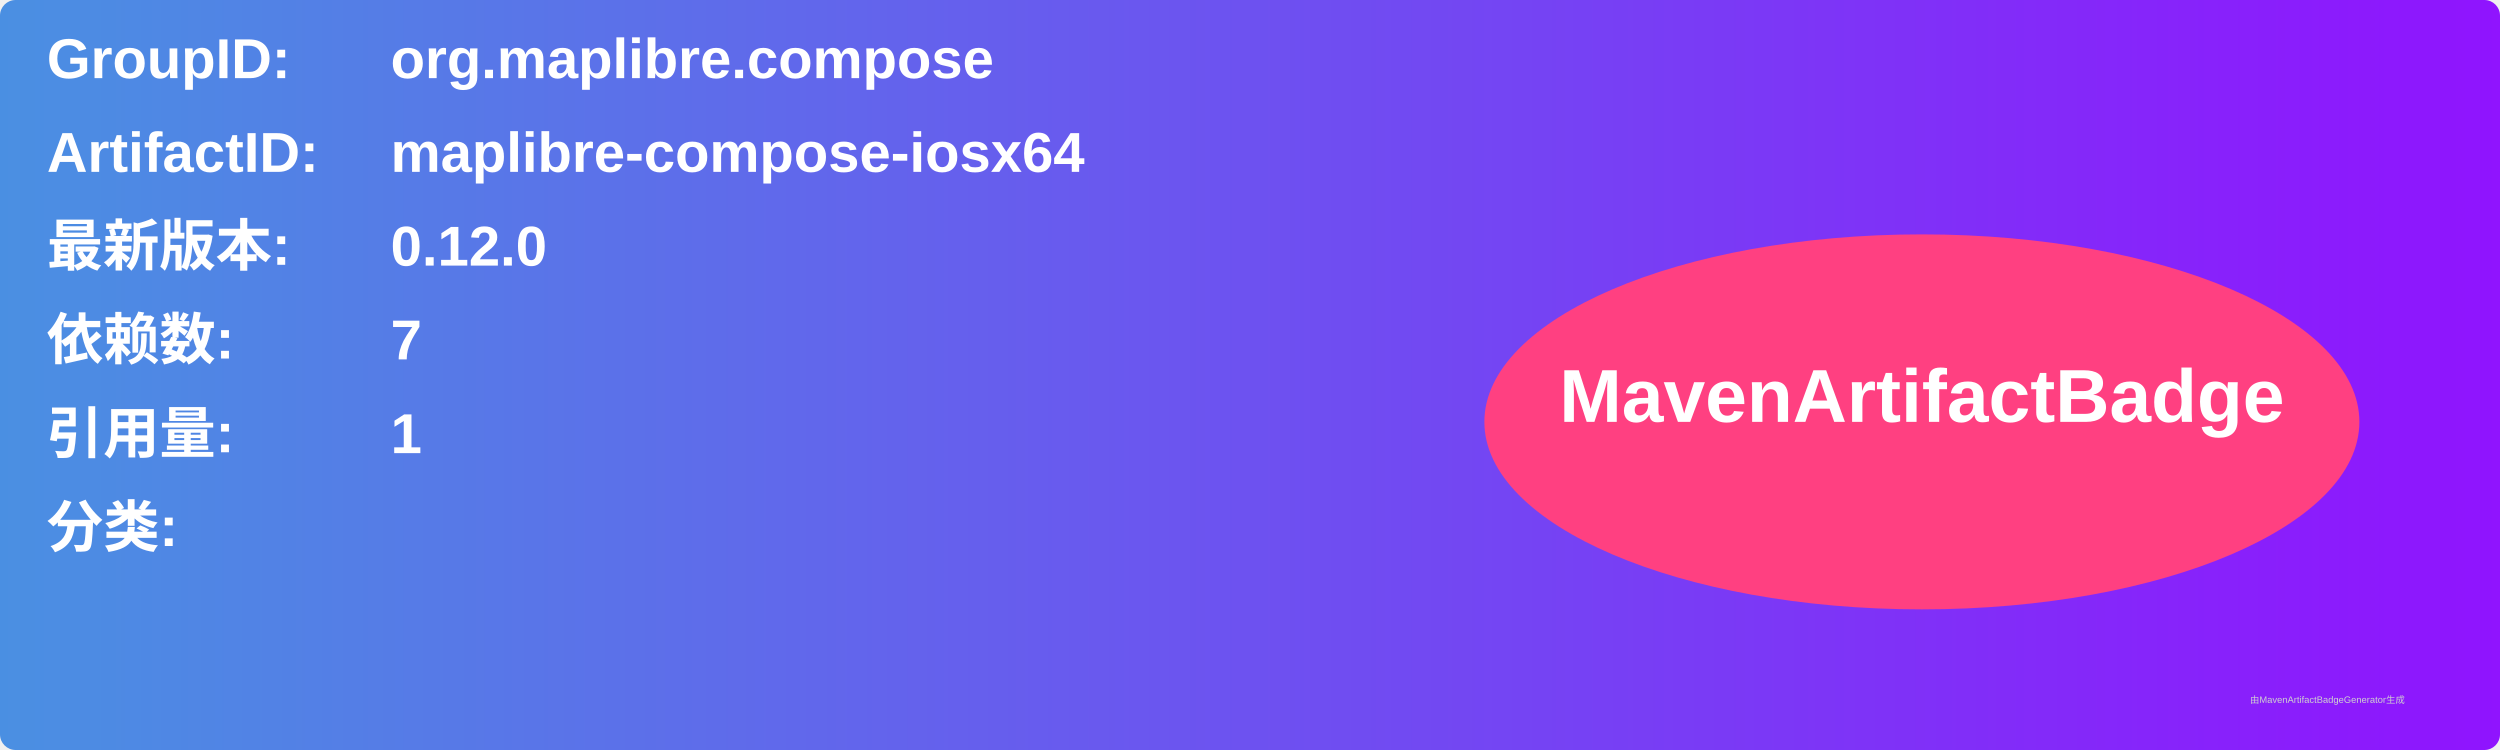
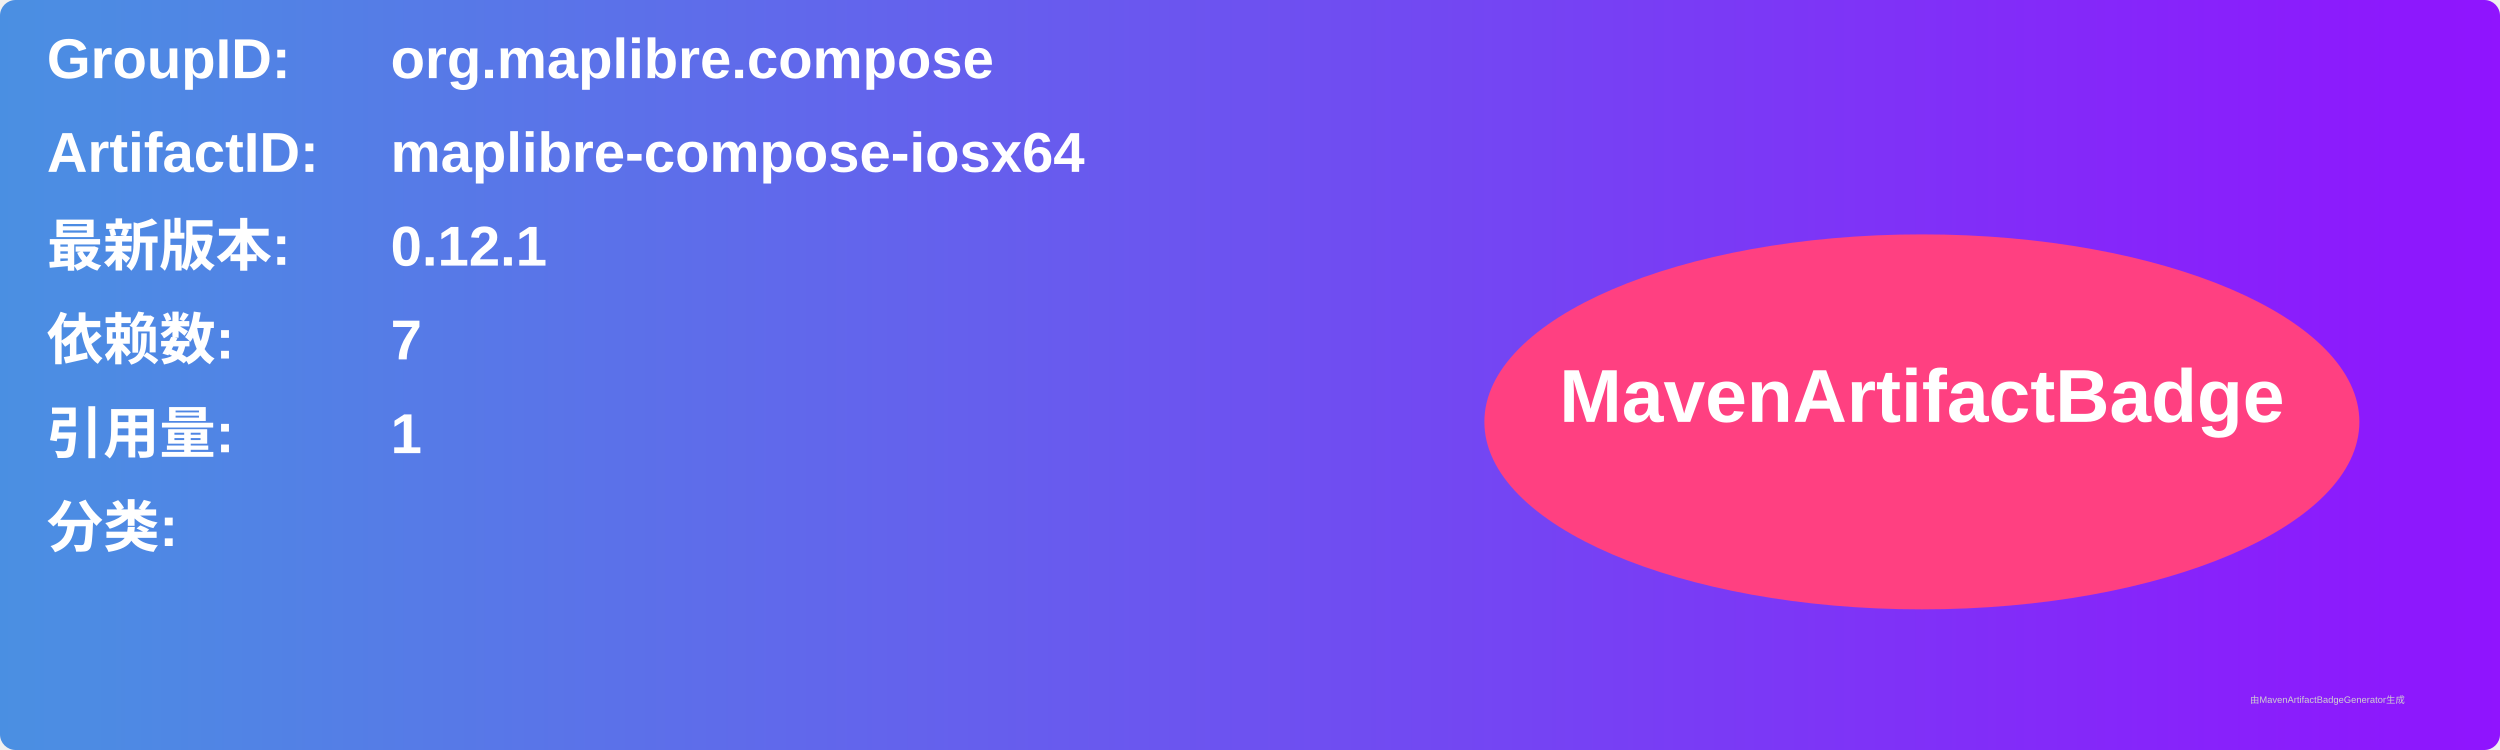
<svg xmlns="http://www.w3.org/2000/svg" width="800" height="240" viewBox="0 0 800 240">
  <linearGradient id="grad" x1="0%" y1="0%" x2="100%" y2="0%">
    <stop offset="0%" stop-color="#4a90e2" />
    <stop offset="100%" stop-color="#9013fe" />
  </linearGradient>
  <rect width="100%" height="100%" rx="5" ry="5" fill="url(#grad)" />
  <g transform="translate(15, 15)">
    <text x="0" y="10" font-family="Arial" font-size="18" fill="white" font-weight="bold" width="260">GroupID:</text>
    <text x="110" y="10" font-family="Arial" font-size="18" fill="white" font-weight="bold" width="460">org.maplibre.compose</text>
    <text x="0" y="40" font-family="Arial" font-size="18" fill="white" font-weight="bold" width="260">ArtifactID:</text>
    <text x="110" y="40" font-family="Arial" font-size="18" fill="white" font-weight="bold" width="460">maplibre-compose-iosx64</text>
    <text x="0" y="70" font-family="Arial" font-size="18" fill="white" font-weight="bold">最新版本:</text>
    <text x="110" y="70" font-family="Arial" font-size="18" fill="white" font-weight="bold">
-       <tspan font-weight="bold">0.12.0</tspan>
+       <tspan font-weight="bold">0.12.1</tspan>
    </text>
    <text x="0" y="100" font-family="Arial" font-size="18" fill="white" font-weight="bold">依赖数: </text>
    <text x="110" y="100" font-family="Arial" font-size="18" fill="white">
      <tspan font-weight="bold">7</tspan>
    </text>
    <text x="0" y="130" font-family="Arial" font-size="18" fill="white" font-weight="bold">引用量: </text>
    <text x="110" y="130" font-family="Arial" font-size="18" fill="white">
      <tspan font-weight="bold">1</tspan>
    </text>
    <text x="0" y="160" font-family="Arial" font-size="18" fill="white" font-weight="bold">分类:</text>
    <text x="10" y="190" font-family="Arial" font-size="10" fill="white">
      <tspan font-weight="bold" />
    </text>
    <ellipse cx="600" cy="120" rx="140" ry="60" fill="#ff4081" />
    <text x="600" y="120" text-anchor="middle" font-family="Arial" font-size="24" fill="white" font-weight="bold">MavenArtifactBadge</text>
  </g>
  <text x="720" y="225" font-family="Arial" font-size="3" fill="#d0d0d0">由MavenArtifactBadgeGenerator生成</text>
</svg>
